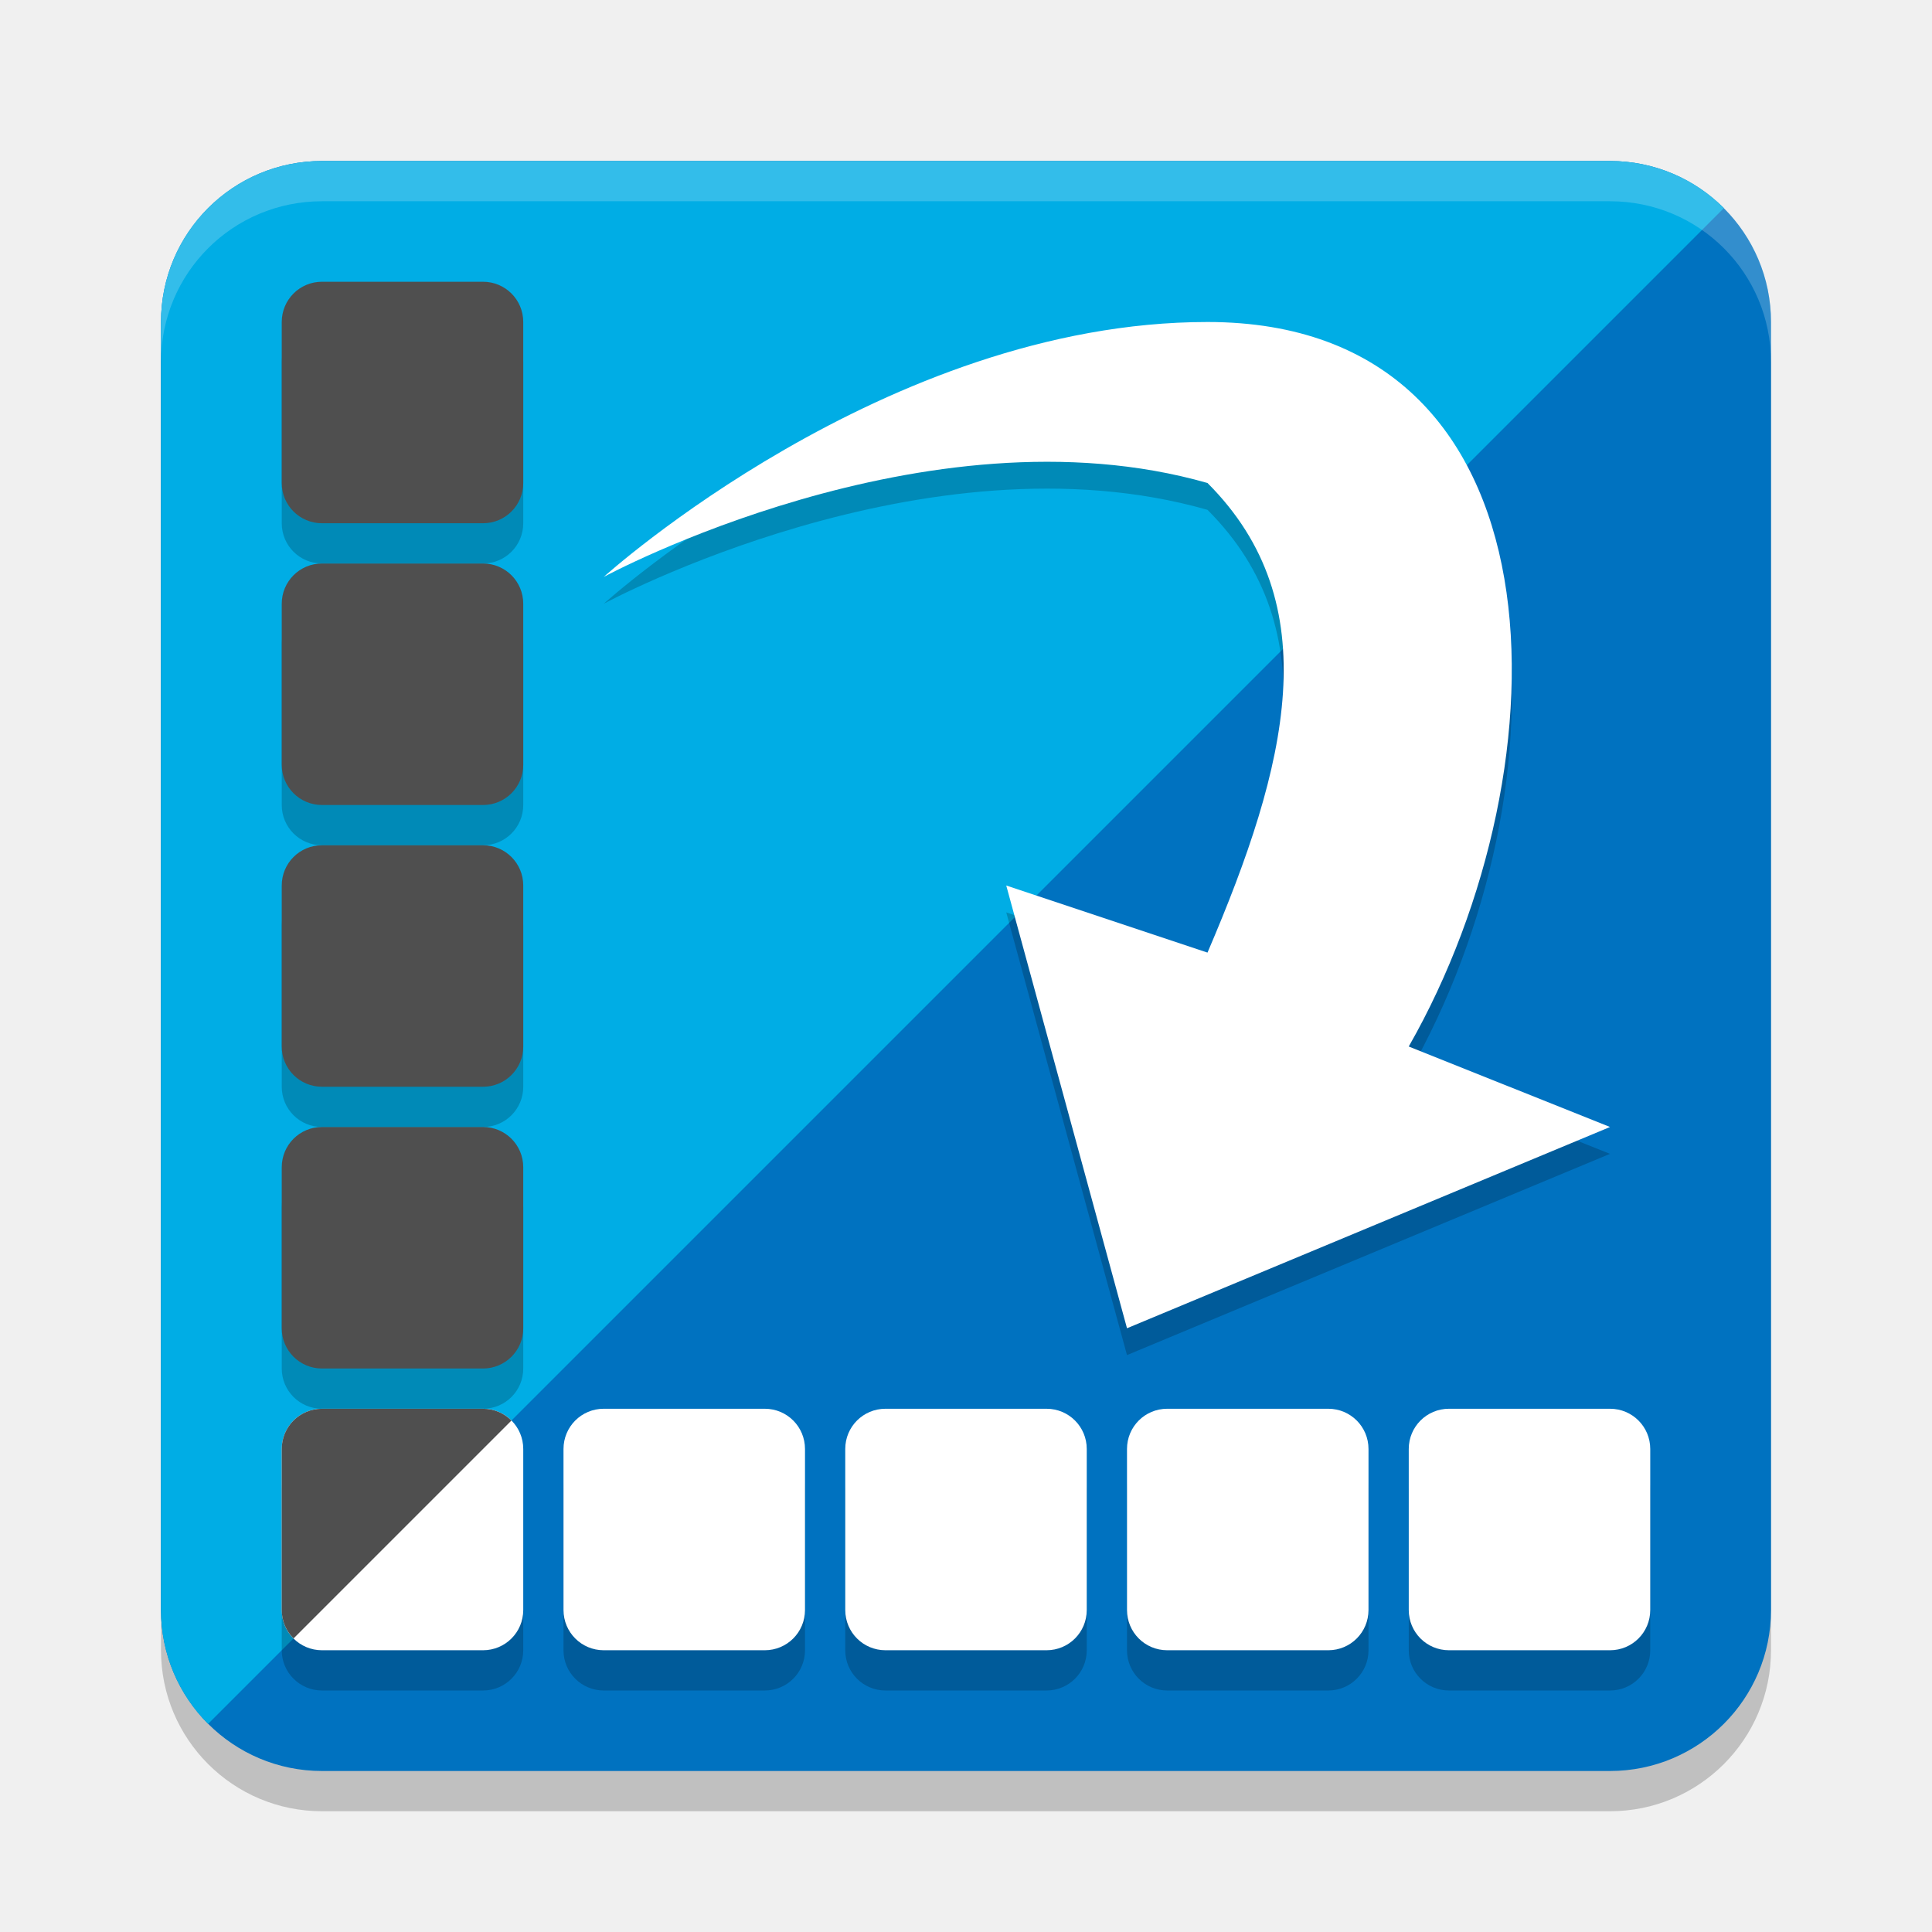
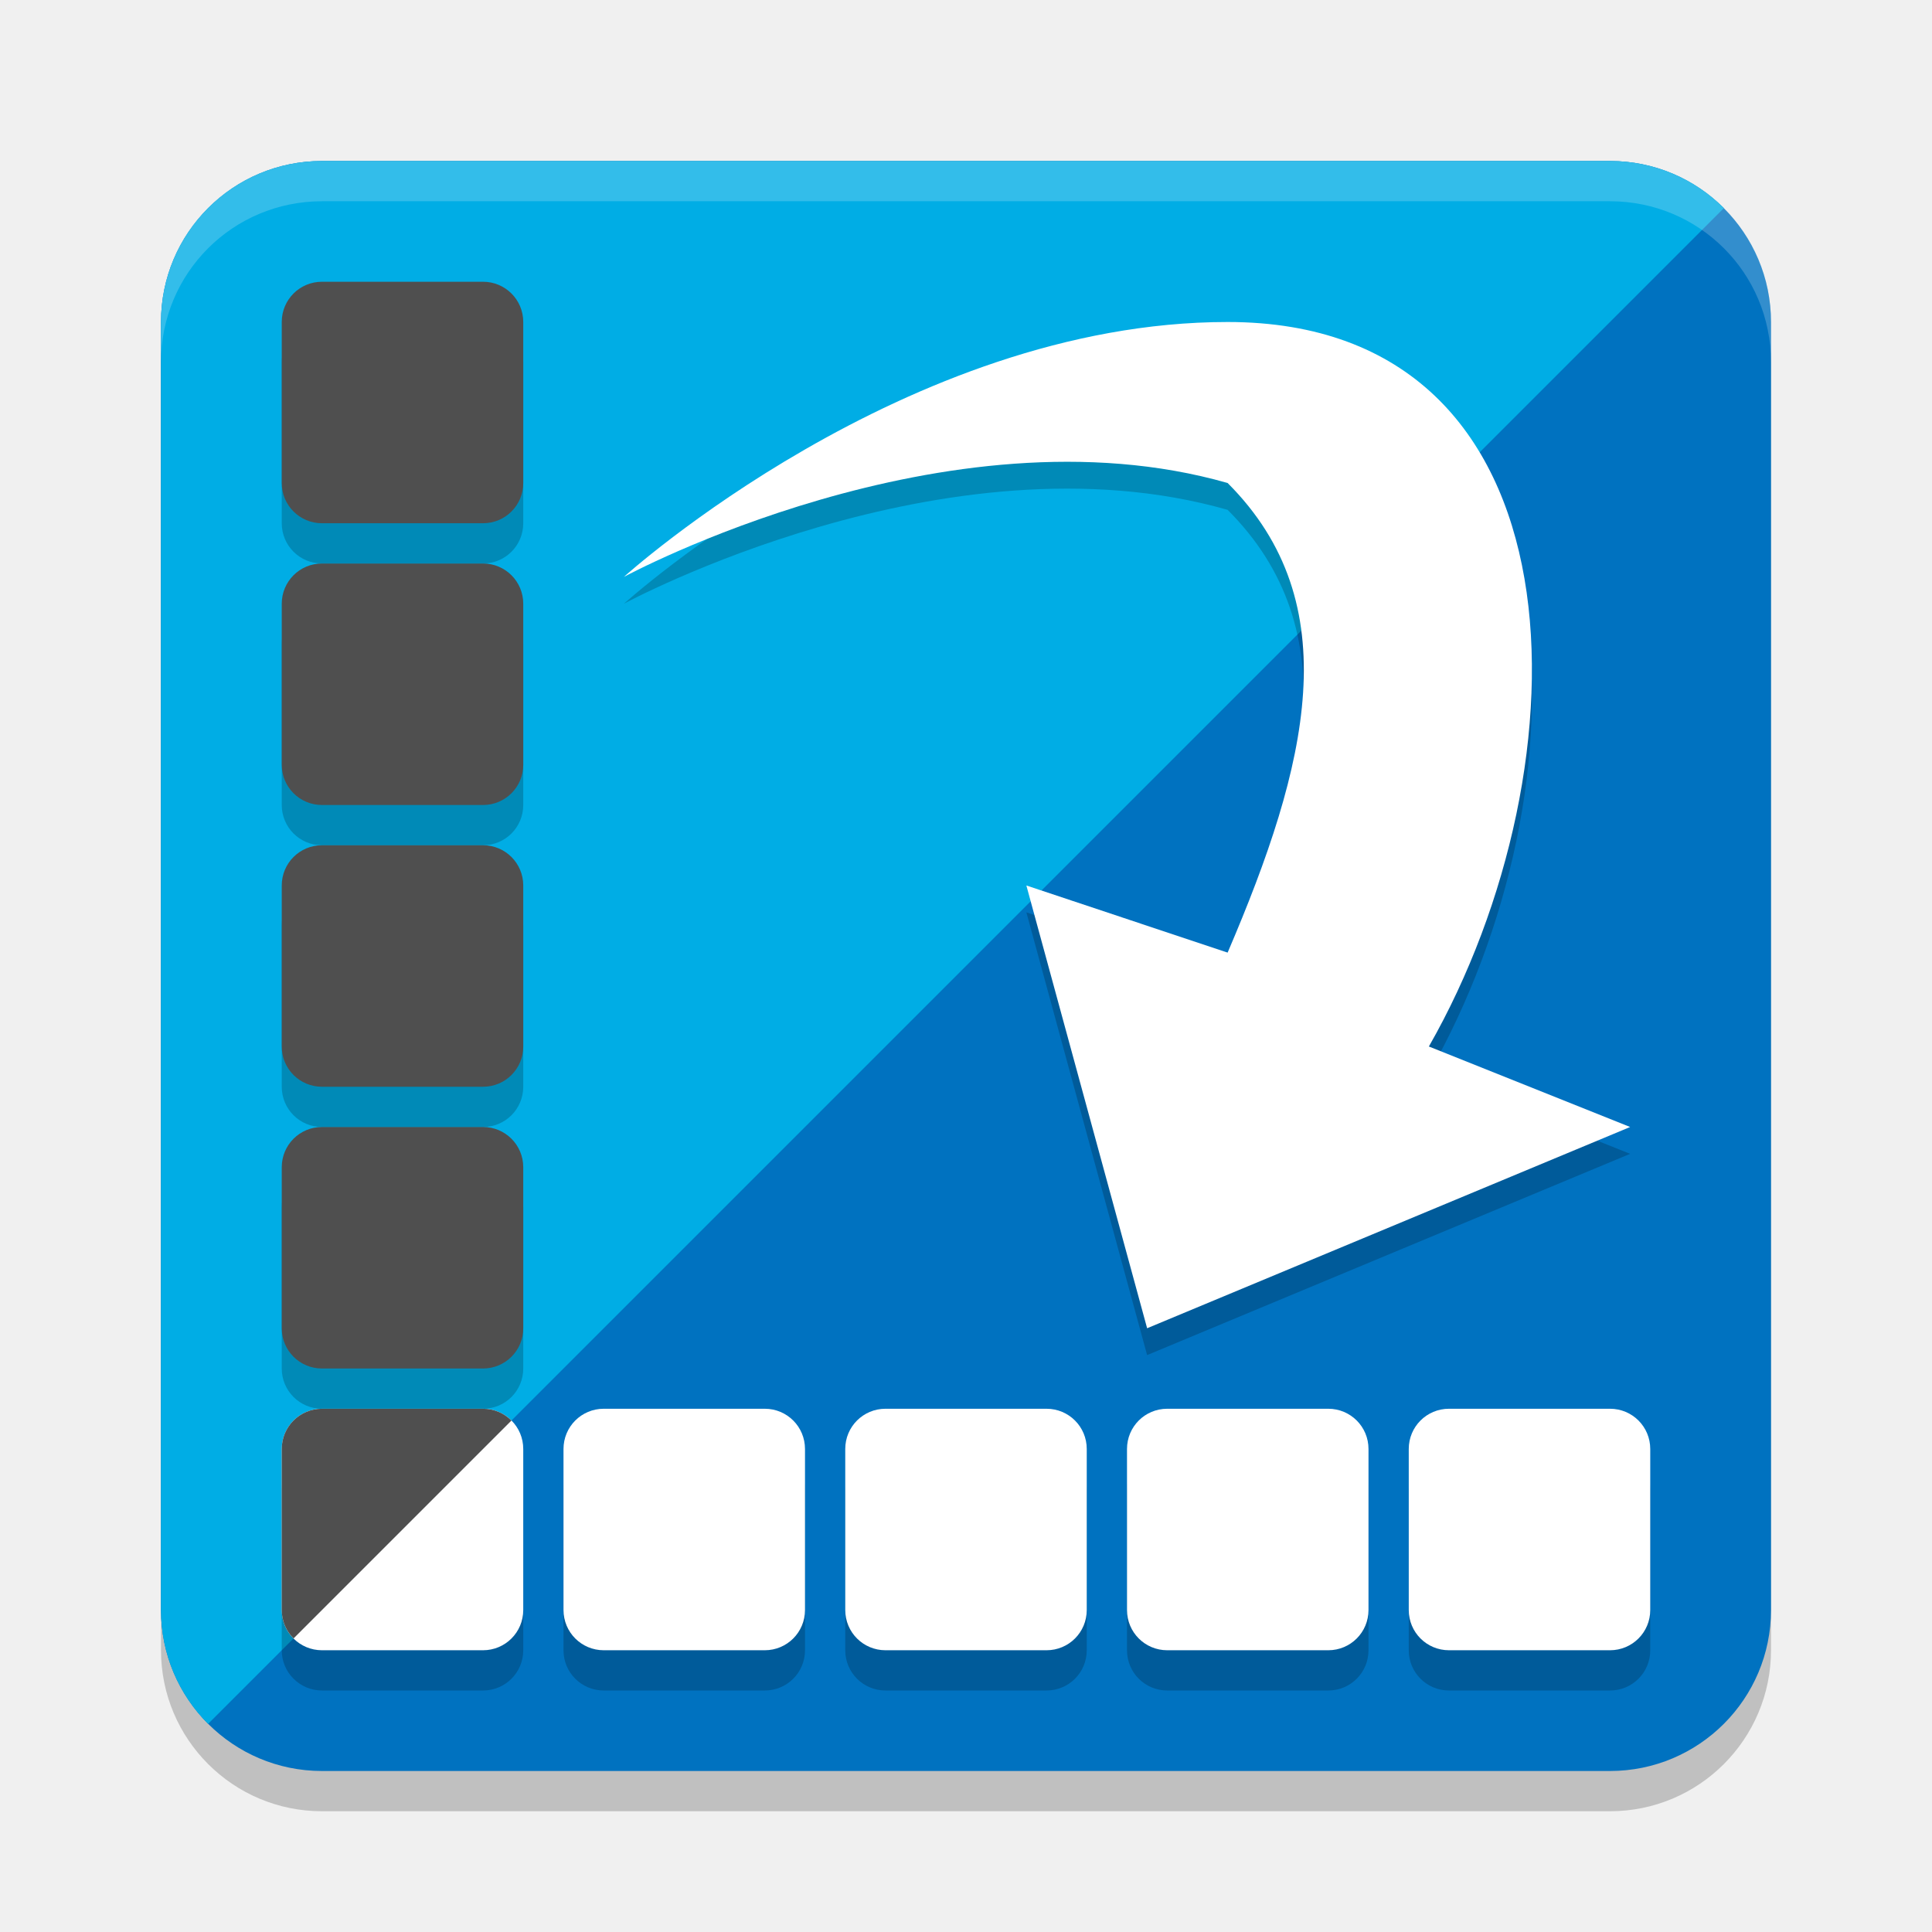
<svg xmlns="http://www.w3.org/2000/svg" width="48" height="48" version="1.1">
-   <rect x="4" y="5" width="40" height="40" rx="4" ry="4" style="opacity:.2" />
-   <rect x="4" y="4" width="40" height="40" rx="4" ry="4" style="fill:#0072c0" />
-   <path d="m8 4c-2.216 0-4 1.784-4 4v32c0 1.108 0.447 2.107 1.17 2.83l37.66-37.66c-0.723-0.723-1.722-1.17-2.83-1.17h-32z" style="fill:#00ade5" />
-   <path d="m15 15s7-6.333 15-6.333c9 0 9 11 5 18l5 2-12 5-3-11 5 1.667c2-4.667 3-8.667 0-11.667-7-2-15 2.333-15 2.333z" style="opacity:.2" />
-   <path d="m15 14.333s7-6.333 15-6.333c9 0 9 11 5 18l5 2-12 5-3-11 5 1.667c2-4.667 3-8.667 0-11.667-7-2-15 2.333-15 2.333z" style="fill:#ffffff" />
-   <path d="m8 8c-0.554 0-1 0.446-1 1v4c0 0.554 0.446 1 1 1h4c0.554 0 1-0.446 1-1v-4c0-0.554-0.446-1-1-1zm0 7c-0.554 0-1 0.446-1 1v4c0 0.554 0.446 1 1 1h4c0.554 0 1-0.446 1-1v-4c0-0.554-0.446-1-1-1zm0 7c-0.554 0-1 0.446-1 1v4c0 0.554 0.446 1 1 1h4c0.554 0 1-0.446 1-1v-4c0-0.554-0.446-1-1-1zm0 7c-0.554 0-1 0.446-1 1v4c0 0.554 0.446 1 1 1h4c0.554 0 1-0.446 1-1v-4c0-0.554-0.446-1-1-1zm0 7c-0.554 0-1 0.446-1 1v4c0 0.139 0.027 0.269 0.078 0.389 0.05 0.12 0.124 0.228 0.215 0.318 0.181 0.181 0.43 0.293 0.707 0.293h4c0.554 0 1-0.446 1-1v-4c0-0.277-0.112-0.526-0.293-0.707s-0.43-0.293-0.707-0.293zm7 0c-0.554 0-1 0.446-1 1v4c0 0.554 0.446 1 1 1h4c0.554 0 1-0.446 1-1v-4c0-0.554-0.446-1-1-1zm7 0c-0.554 0-1 0.446-1 1v4c0 0.554 0.446 1 1 1h4c0.554 0 1-0.446 1-1v-4c0-0.554-0.446-1-1-1zm7 0c-0.554 0-1 0.446-1 1v4c0 0.554 0.446 1 1 1h4c0.554 0 1-0.446 1-1v-4c0-0.554-0.446-1-1-1zm7 0c-0.554 0-1 0.446-1 1v4c0 0.554 0.446 1 1 1h4c0.554 0 1-0.446 1-1v-4c0-0.554-0.446-1-1-1z" style="opacity:.2" />
-   <path d="m8 35c-0.554 0-1 0.446-1 1v4c0 0.554 0.446 1 1 1h4c0.554 0 1-0.446 1-1v-4c0-0.554-0.446-1-1-1h-4zm7 0c-0.554 0-1 0.446-1 1v4c0 0.554 0.446 1 1 1h4c0.554 0 1-0.446 1-1v-4c0-0.554-0.446-1-1-1h-4zm7 0c-0.554 0-1 0.446-1 1v4c0 0.554 0.446 1 1 1h4c0.554 0 1-0.446 1-1v-4c0-0.554-0.446-1-1-1h-4zm7 0c-0.554 0-1 0.446-1 1v4c0 0.554 0.446 1 1 1h4c0.554 0 1-0.446 1-1v-4c0-0.554-0.446-1-1-1h-4zm7 0c-0.554 0-1 0.446-1 1v4c0 0.554 0.446 1 1 1h4c0.554 0 1-0.446 1-1v-4c0-0.554-0.446-1-1-1h-4z" style="fill:#ffffff" />
-   <path d="m8 7c-0.554 0-1 0.446-1 1v4c0 0.554 0.446 1 1 1h4c0.554 0 1-0.446 1-1v-4c0-0.554-0.446-1-1-1h-4zm0 7c-0.554 0-1 0.446-1 1v4c0 0.554 0.446 1 1 1h4c0.554 0 1-0.446 1-1v-4c0-0.554-0.446-1-1-1h-4zm0 7c-0.554 0-1 0.446-1 1v4c0 0.554 0.446 1 1 1h4c0.554 0 1-0.446 1-1v-4c0-0.554-0.446-1-1-1h-4zm0 7c-0.554 0-1 0.446-1 1v4c0 0.554 0.446 1 1 1h4c0.554 0 1-0.446 1-1v-4c0-0.554-0.446-1-1-1h-4zm0 7c-0.554 0-1 0.446-1 1v4c0 0.277 0.112 0.526 0.293 0.707l5.414-5.414c-0.181-0.181-0.43-0.293-0.707-0.293h-4z" style="fill:#4f4f4f" />
-   <path d="m8 4c-2.216 0-4 1.784-4 4v1c0-2.216 1.784-4 4-4h32c2.216 0 4 1.784 4 4v-1c0-2.216-1.784-4-4-4h-32z" style="fill:#ffffff;opacity:.2" />
+   <rect style="opacity:.2" width="40" height="40" x="4" y="5" rx="4" ry="4" />
+   <rect style="fill:#0072c0" width="40" height="40" x="4" y="4" rx="4" ry="4" />
+   <path style="fill:#00ade5" d="m8 4c-2.216 0-4 1.784-4 4v32c0 1.108 0.447 2.107 1.17 2.83l37.66-37.66c-0.723-0.723-1.722-1.17-2.83-1.17h-32z" />
+   <path style="opacity:0.2" d="m 15.5,15 c 0,0 7,-6.333 15,-6.333 9,0 9,11 5,18 l 5,2 -12,5 -3,-11 5,1.667 c 2,-4.667 3,-8.667 0,-11.667 -7,-2 -15,2.333 -15,2.333 z" />
+   <path style="fill:#ffffff" d="m 15.5,14.333 c 0,0 7,-6.333 15,-6.333 9,0 9,11 5,18 l 5,2 -12,5 -3,-11 5,1.667 C 32.5,19 33.5,15 30.5,12 c -7,-2 -15,2.333 -15,2.333 z" />
+   <path style="opacity:.2" d="m8 8c-0.554 0-1 0.446-1 1v4c0 0.554 0.446 1 1 1h4c0.554 0 1-0.446 1-1v-4c0-0.554-0.446-1-1-1zm0 7c-0.554 0-1 0.446-1 1v4c0 0.554 0.446 1 1 1h4c0.554 0 1-0.446 1-1v-4c0-0.554-0.446-1-1-1zm0 7c-0.554 0-1 0.446-1 1v4c0 0.554 0.446 1 1 1h4c0.554 0 1-0.446 1-1v-4c0-0.554-0.446-1-1-1zm0 7c-0.554 0-1 0.446-1 1v4c0 0.554 0.446 1 1 1h4c0.554 0 1-0.446 1-1v-4c0-0.554-0.446-1-1-1zm0 7c-0.554 0-1 0.446-1 1v4c0 0.139 0.027 0.269 0.078 0.389 0.05 0.12 0.124 0.228 0.215 0.318 0.181 0.181 0.43 0.293 0.707 0.293h4c0.554 0 1-0.446 1-1v-4c0-0.277-0.112-0.526-0.293-0.707s-0.43-0.293-0.707-0.293zm7 0c-0.554 0-1 0.446-1 1v4c0 0.554 0.446 1 1 1h4c0.554 0 1-0.446 1-1v-4c0-0.554-0.446-1-1-1zm7 0c-0.554 0-1 0.446-1 1v4c0 0.554 0.446 1 1 1h4c0.554 0 1-0.446 1-1v-4c0-0.554-0.446-1-1-1zm7 0c-0.554 0-1 0.446-1 1v4c0 0.554 0.446 1 1 1h4c0.554 0 1-0.446 1-1v-4c0-0.554-0.446-1-1-1zm7 0c-0.554 0-1 0.446-1 1v4c0 0.554 0.446 1 1 1h4c0.554 0 1-0.446 1-1v-4c0-0.554-0.446-1-1-1z" />
+   <path style="fill:#ffffff" d="m8 35c-0.554 0-1 0.446-1 1v4c0 0.554 0.446 1 1 1h4c0.554 0 1-0.446 1-1v-4c0-0.554-0.446-1-1-1h-4zm7 0c-0.554 0-1 0.446-1 1v4c0 0.554 0.446 1 1 1h4c0.554 0 1-0.446 1-1v-4c0-0.554-0.446-1-1-1h-4zm7 0c-0.554 0-1 0.446-1 1v4c0 0.554 0.446 1 1 1h4c0.554 0 1-0.446 1-1v-4c0-0.554-0.446-1-1-1h-4zm7 0c-0.554 0-1 0.446-1 1v4c0 0.554 0.446 1 1 1h4c0.554 0 1-0.446 1-1v-4c0-0.554-0.446-1-1-1h-4zm7 0c-0.554 0-1 0.446-1 1v4c0 0.554 0.446 1 1 1h4c0.554 0 1-0.446 1-1v-4c0-0.554-0.446-1-1-1h-4z" />
+   <path style="fill:#4f4f4f" d="m8 7c-0.554 0-1 0.446-1 1v4c0 0.554 0.446 1 1 1h4c0.554 0 1-0.446 1-1v-4c0-0.554-0.446-1-1-1h-4zm0 7c-0.554 0-1 0.446-1 1v4c0 0.554 0.446 1 1 1h4c0.554 0 1-0.446 1-1v-4c0-0.554-0.446-1-1-1h-4zm0 7c-0.554 0-1 0.446-1 1v4c0 0.554 0.446 1 1 1h4c0.554 0 1-0.446 1-1v-4c0-0.554-0.446-1-1-1h-4zm0 7c-0.554 0-1 0.446-1 1v4c0 0.554 0.446 1 1 1h4c0.554 0 1-0.446 1-1v-4c0-0.554-0.446-1-1-1h-4zm0 7c-0.554 0-1 0.446-1 1v4c0 0.277 0.112 0.526 0.293 0.707l5.414-5.414c-0.181-0.181-0.43-0.293-0.707-0.293h-4z" />
+   <path style="fill:#ffffff;opacity:.2" d="m8 4c-2.216 0-4 1.784-4 4v1c0-2.216 1.784-4 4-4h32c2.216 0 4 1.784 4 4v-1c0-2.216-1.784-4-4-4h-32z" />
</svg>
